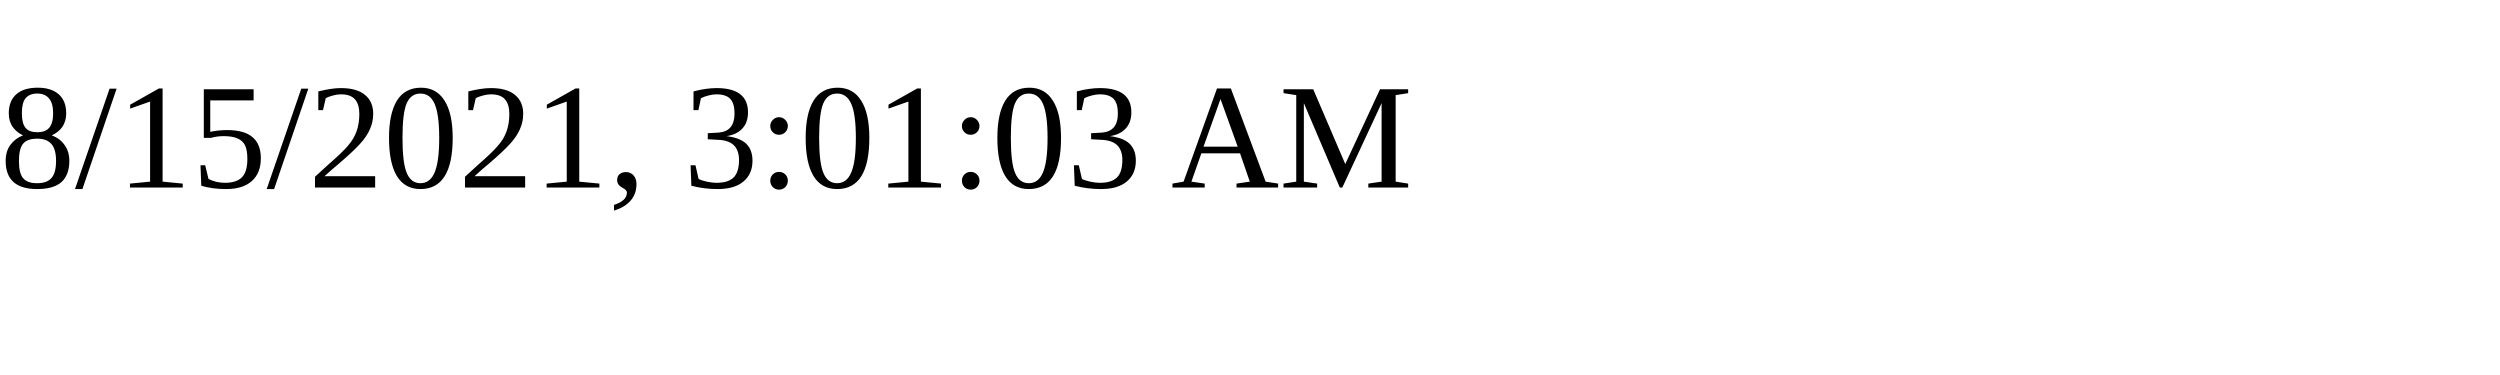
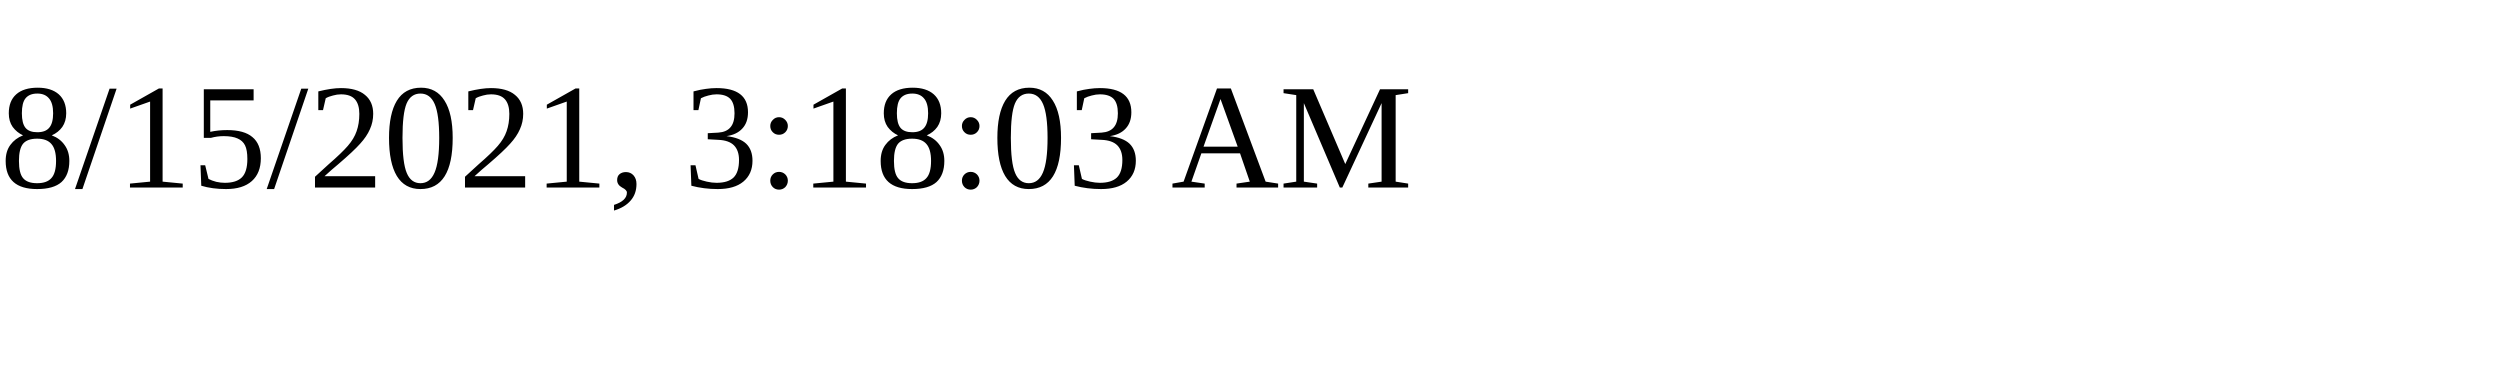
<svg xmlns="http://www.w3.org/2000/svg" height="30" width="200">
-   <text x="0" y="15">8/15/2021, 3:01:03 AM</text>
+   <text x="0" y="15">8/15/2021, 3:18:03 AM</text>
</svg>
